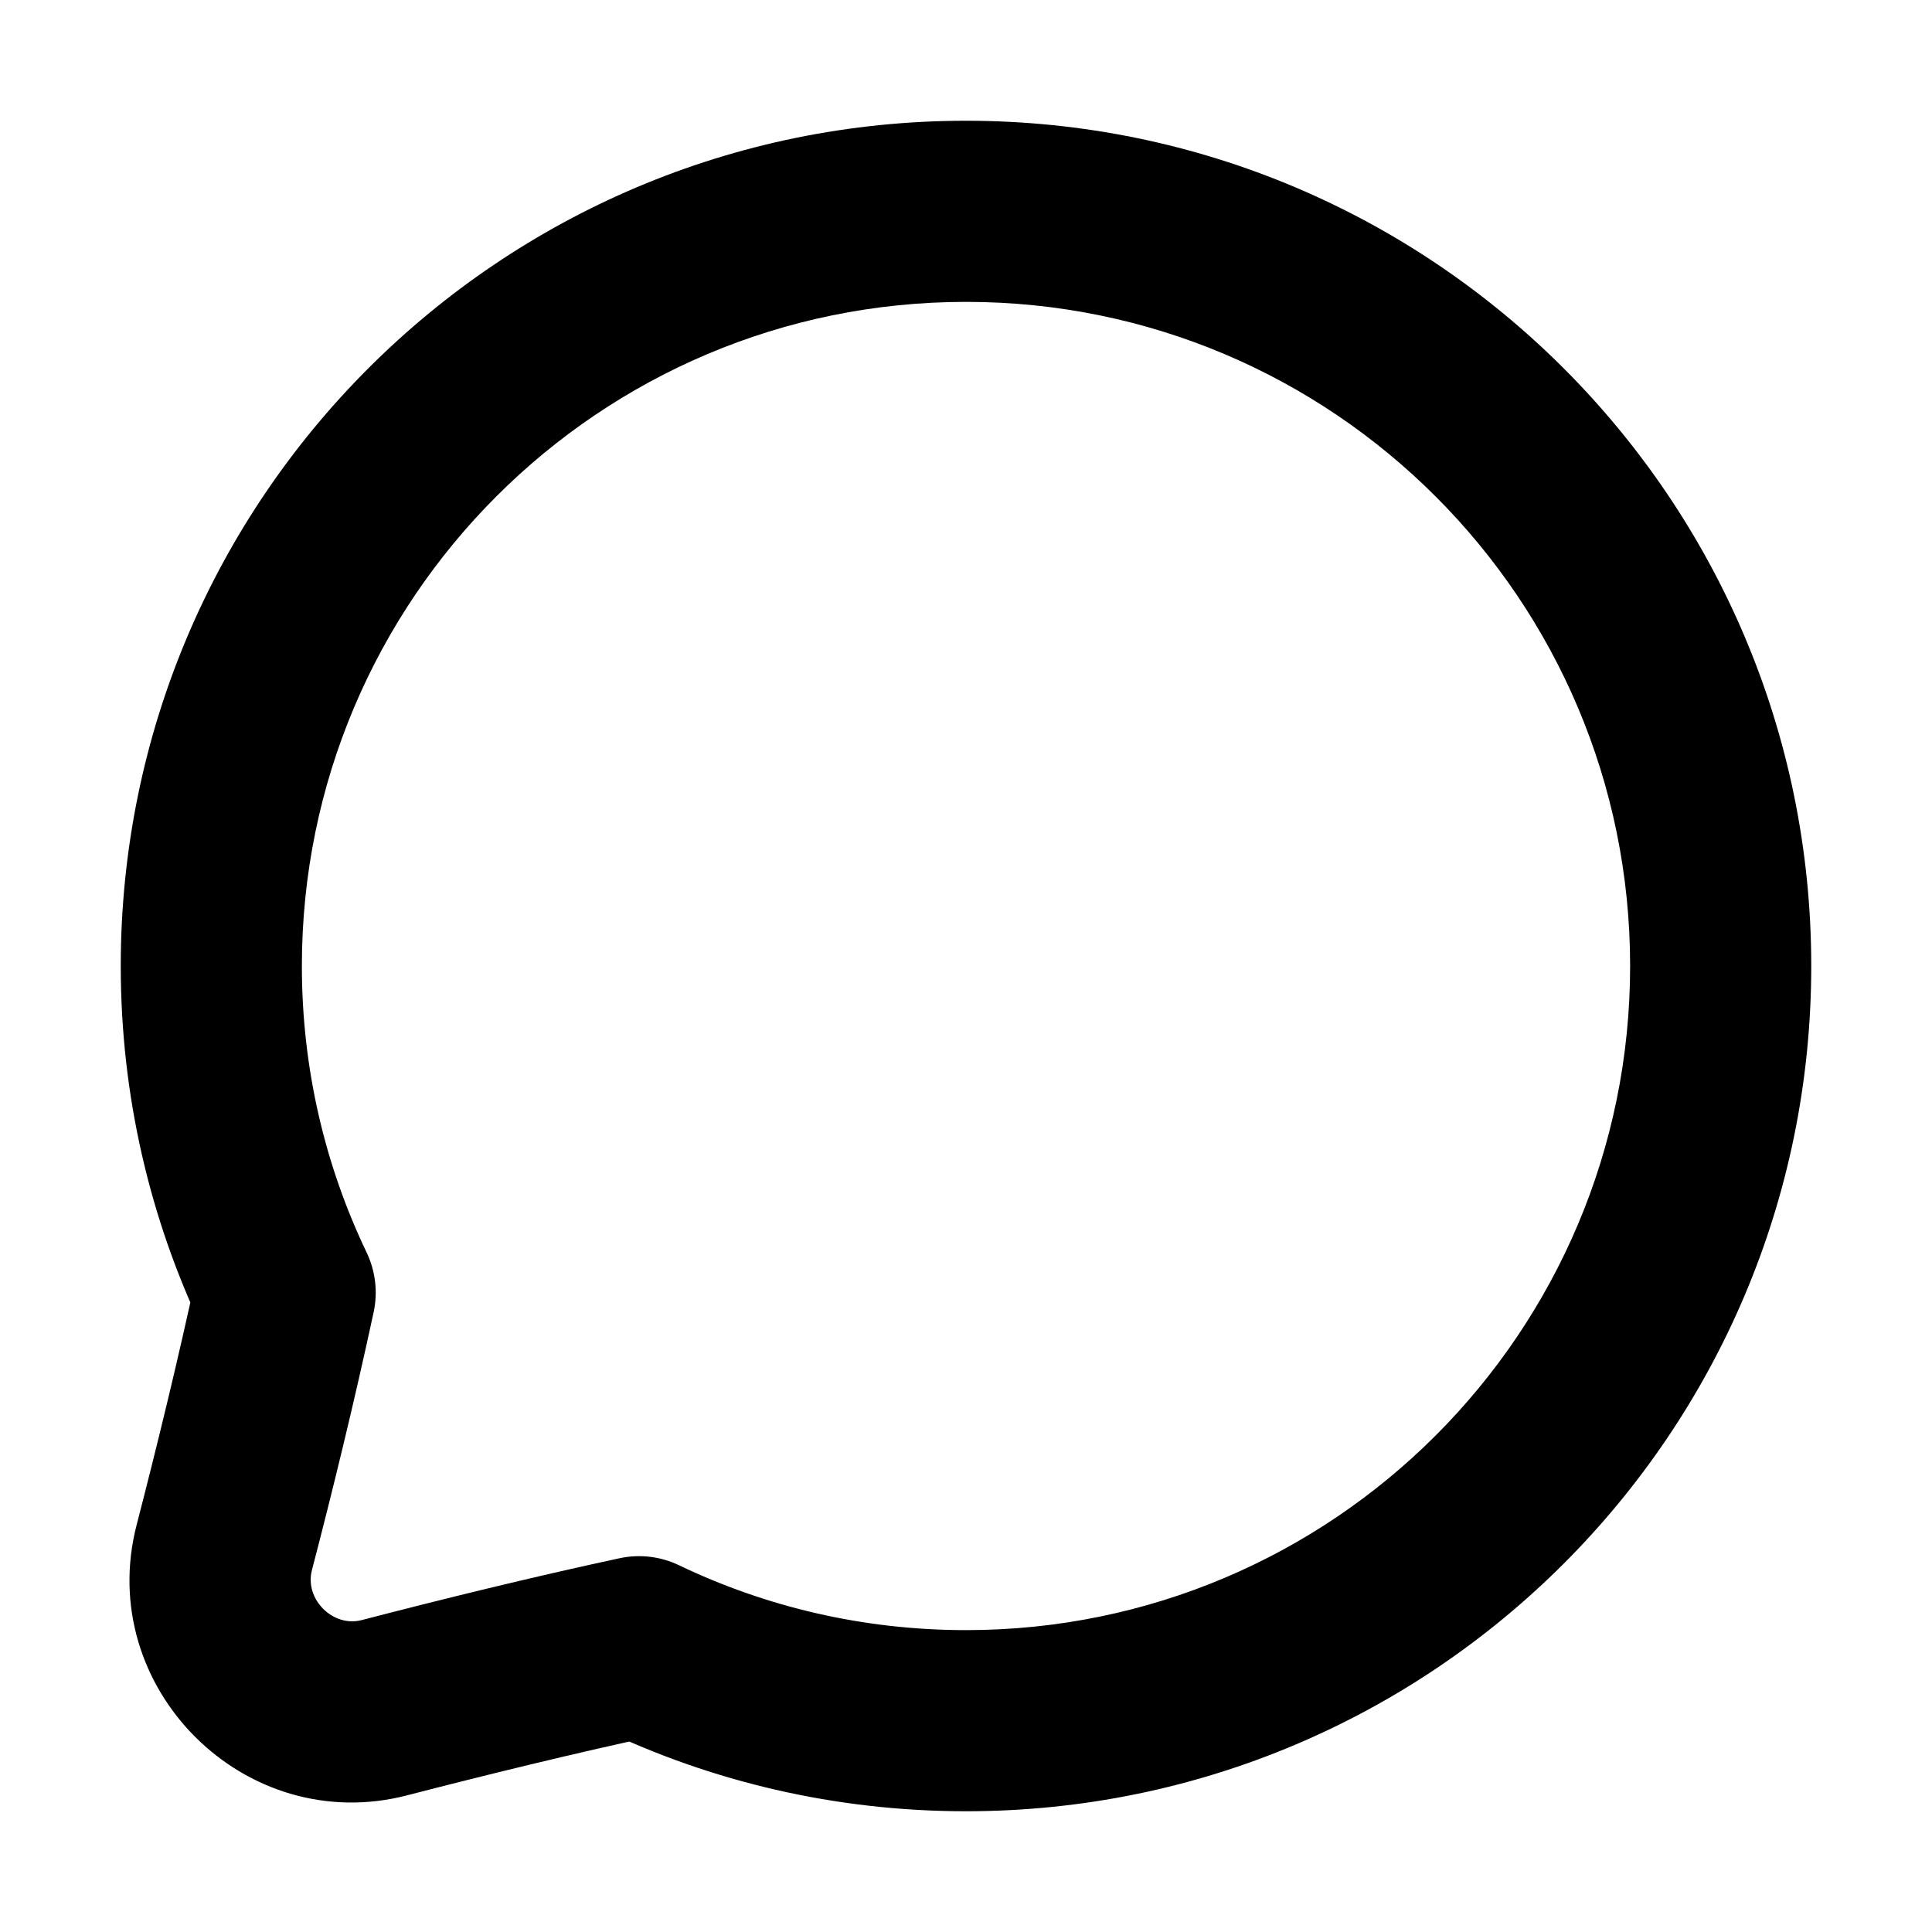
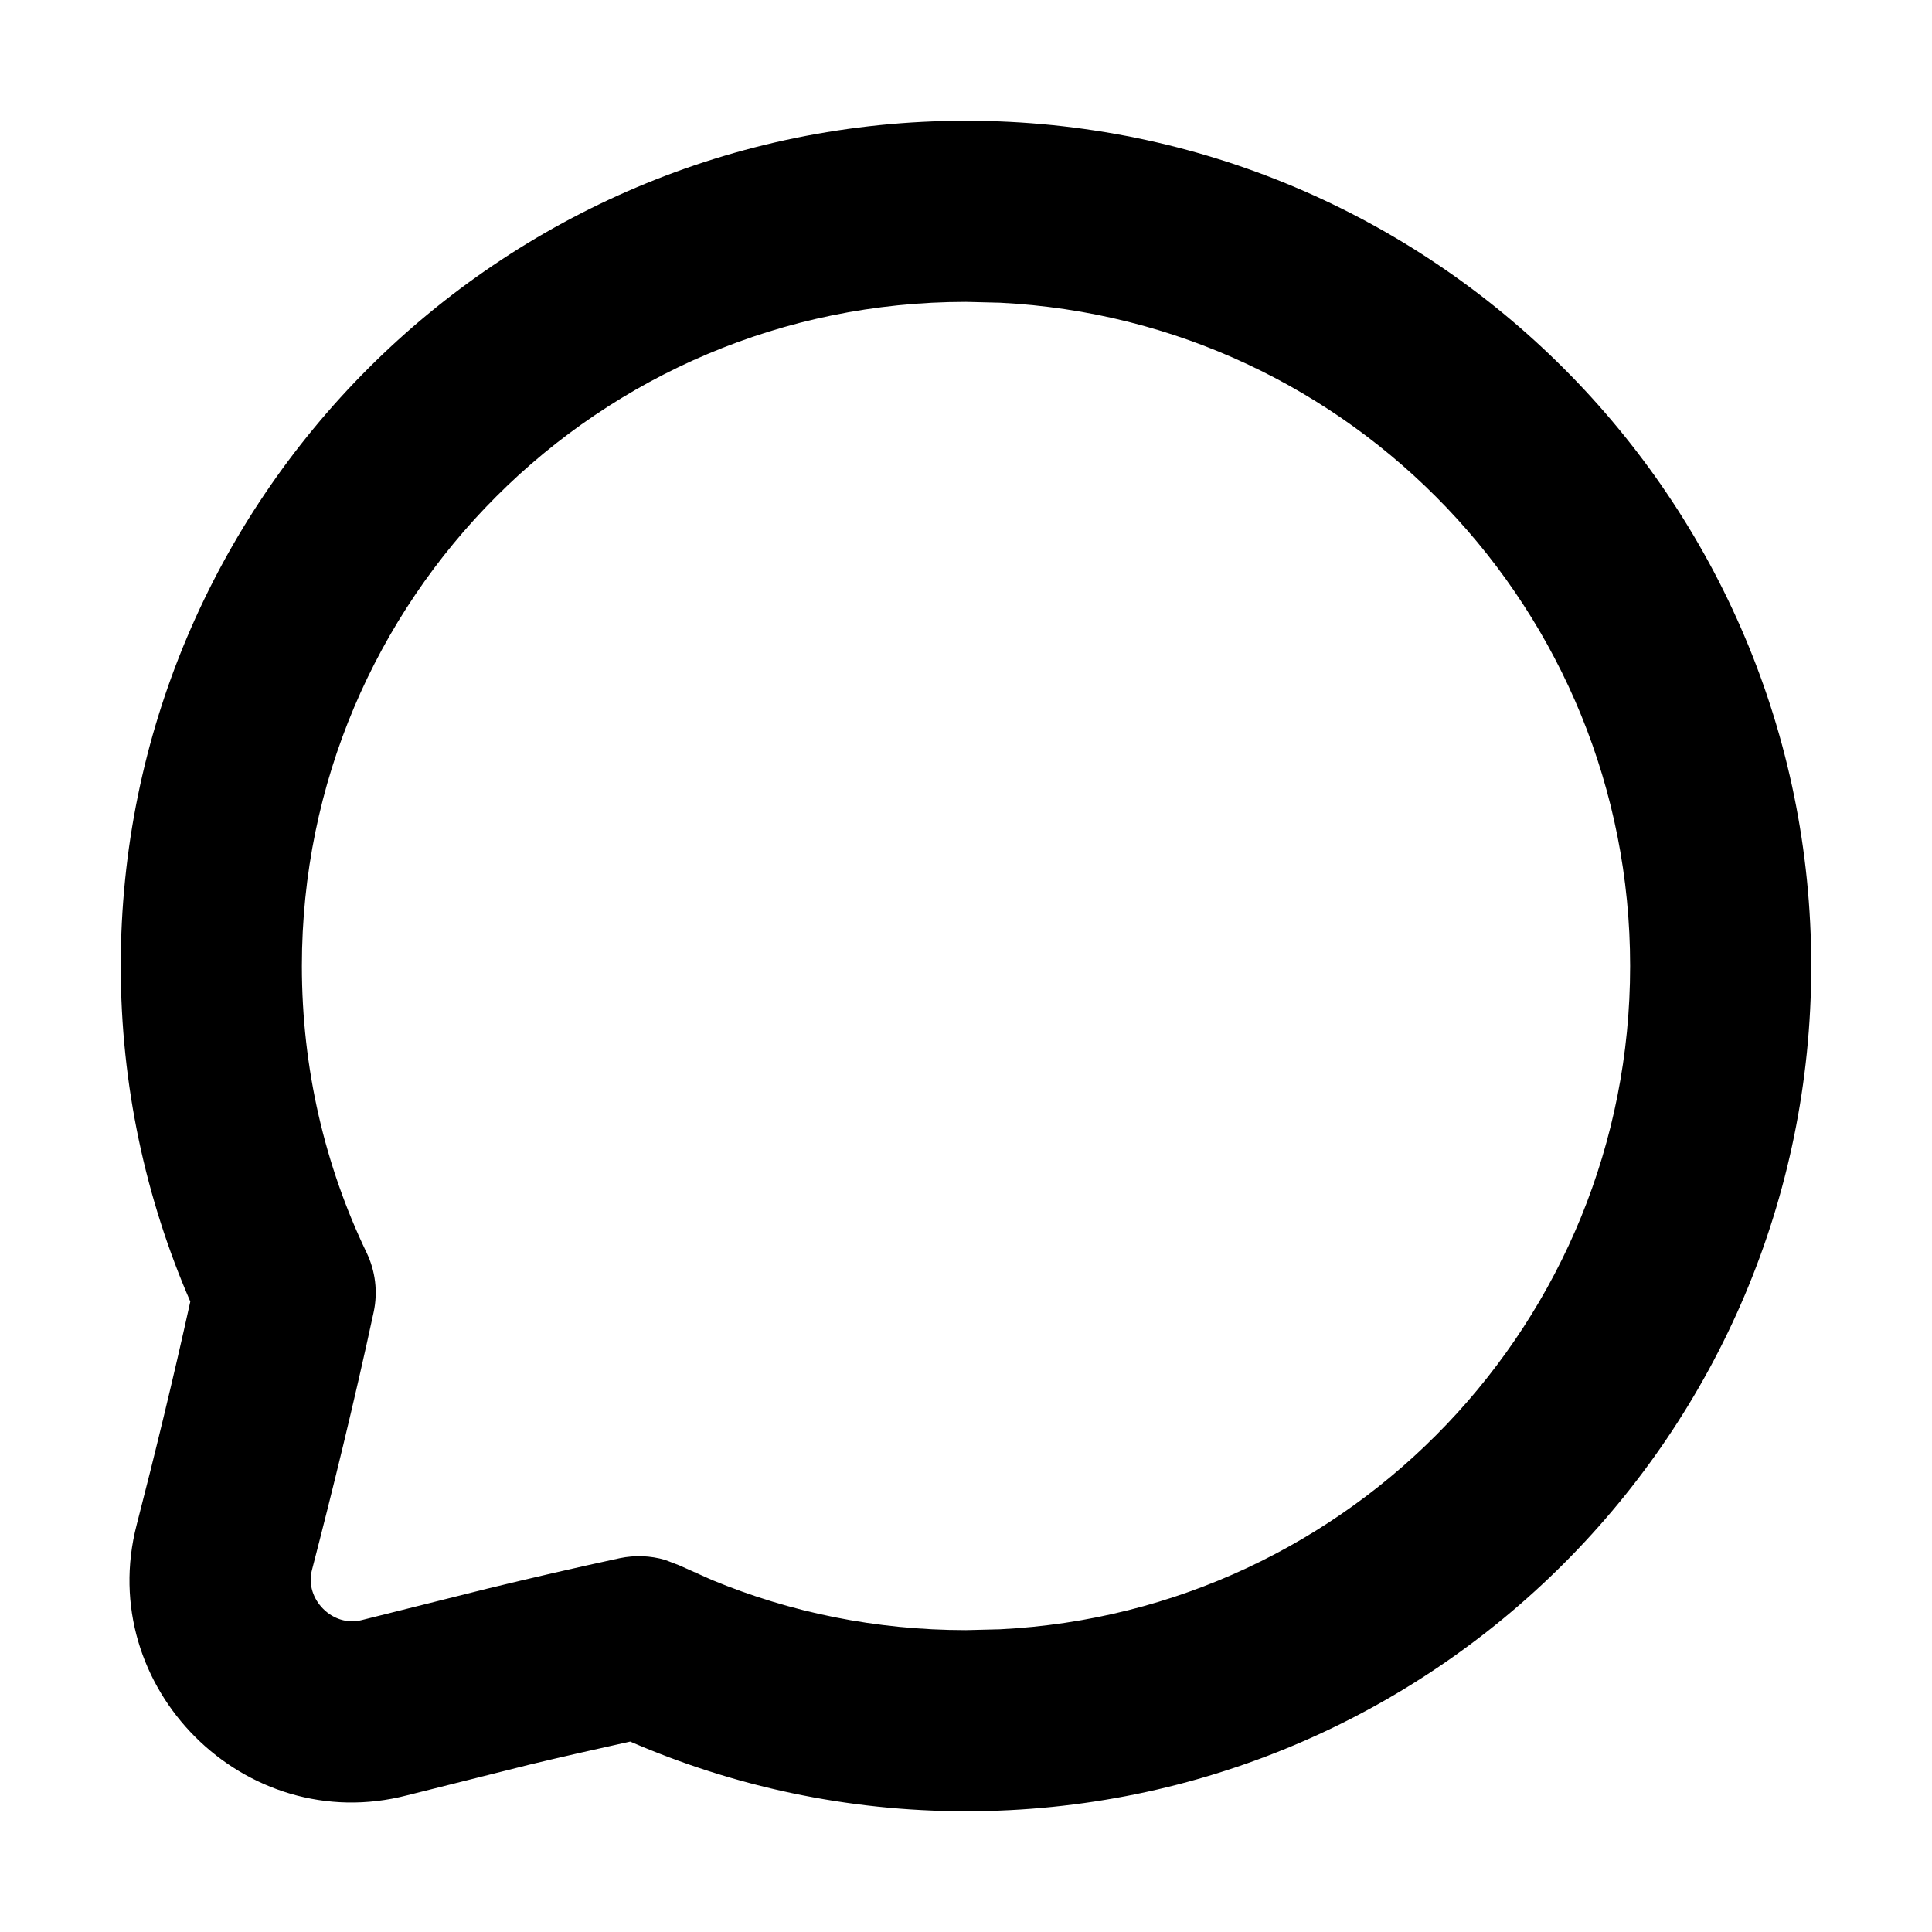
<svg xmlns="http://www.w3.org/2000/svg" width="16" height="16" viewBox="0 0 16 16" fill="none" data-fui-icon="MessageBlank16">
-   <path d="M8 1.75V1v.75zm0 12.5V15v-.75zm-4.816-.107l.188.725-.188-.725zm-1.327-1.328l.726.189-.726-.189zM1.75 8H1h.75zm.611 2.707l.734.157-.734-.157zm0-.01l-.677.325.676-.324zM5.3 13.64l.323-.676-.324.676zm-.01-.001l.158.733-.158-.733zM8 1.75v.75c3.037 0 5.5 2.463 5.5 5.5H15c0-3.866-3.134-7-7-7v.75zM14.25 8h-.75c0 3.037-2.463 5.5-5.5 5.5V15c3.866 0 7-3.134 7-7h-.75zM8 14.25v-.75c-.852 0-1.658-.193-2.376-.537l-.324.676-.324.676C5.892 14.755 6.919 15 8 15v-.75zm-2.709-.612l-.157-.734c-.735.158-1.489.344-2.139.513l.189.726.188.725c.638-.165 1.37-.345 2.077-.497l-.158-.733zm-2.107.505l-.189-.726c-.238.062-.474-.173-.412-.413l-.726-.189-.725-.188c-.35 1.346.893 2.591 2.24 2.241l-.188-.725zm-1.327-1.328l.726.189c.17-.651.354-1.406.512-2.14l-.734-.157-.733-.158c-.152.708-.331 1.44-.496 2.078l.725.188zm.503-2.117l.677-.324C2.693 9.656 2.5 8.852 2.5 8H1c0 1.08.245 2.106.684 3.022l.676-.324zM1.75 8h.75c0-3.038 2.462-5.5 5.5-5.5V1C4.134 1 1 4.134 1 8h.75zm.611 2.707l.734.157c.035-.166.014-.338-.058-.49l-.677.324-.676.324c-.07-.147-.09-.313-.056-.473l.733.158zm2.94 2.932l.323-.676c-.152-.073-.324-.094-.49-.059l.157.734.158.733c-.16.034-.327.014-.473-.056l.324-.676z" fill="currentColor" />
+   <path d="M13.5 8c0-2.942-2.31-5.346-5.217-5.493L8 2.5C4.962 2.5 2.5 4.962 2.5 8c0 .852.192 1.657.536 2.374.073.152.094.324.059.49-.158.734-.343 1.489-.512 2.14-.062.24.174.475.412.413l1.038-.26c.362-.088.734-.174 1.1-.253.125-.026.253-.021.374.014l.117.045.273.122c.647.268 1.357.415 2.103.415l.283-.007C11.19 13.346 13.5 10.943 13.5 8zM15 8c0 3.866-3.134 7-7 7-.987 0-1.928-.207-2.781-.577-.279.062-.56.125-.834.191l-1.013.254c-1.347.35-2.59-.895-2.24-2.241.147-.568.304-1.213.444-1.848C1.206 9.926 1 8.986 1 8c0-3.866 3.134-7 7-7s7 3.134 7 7z" fill="currentColor" />
</svg>
